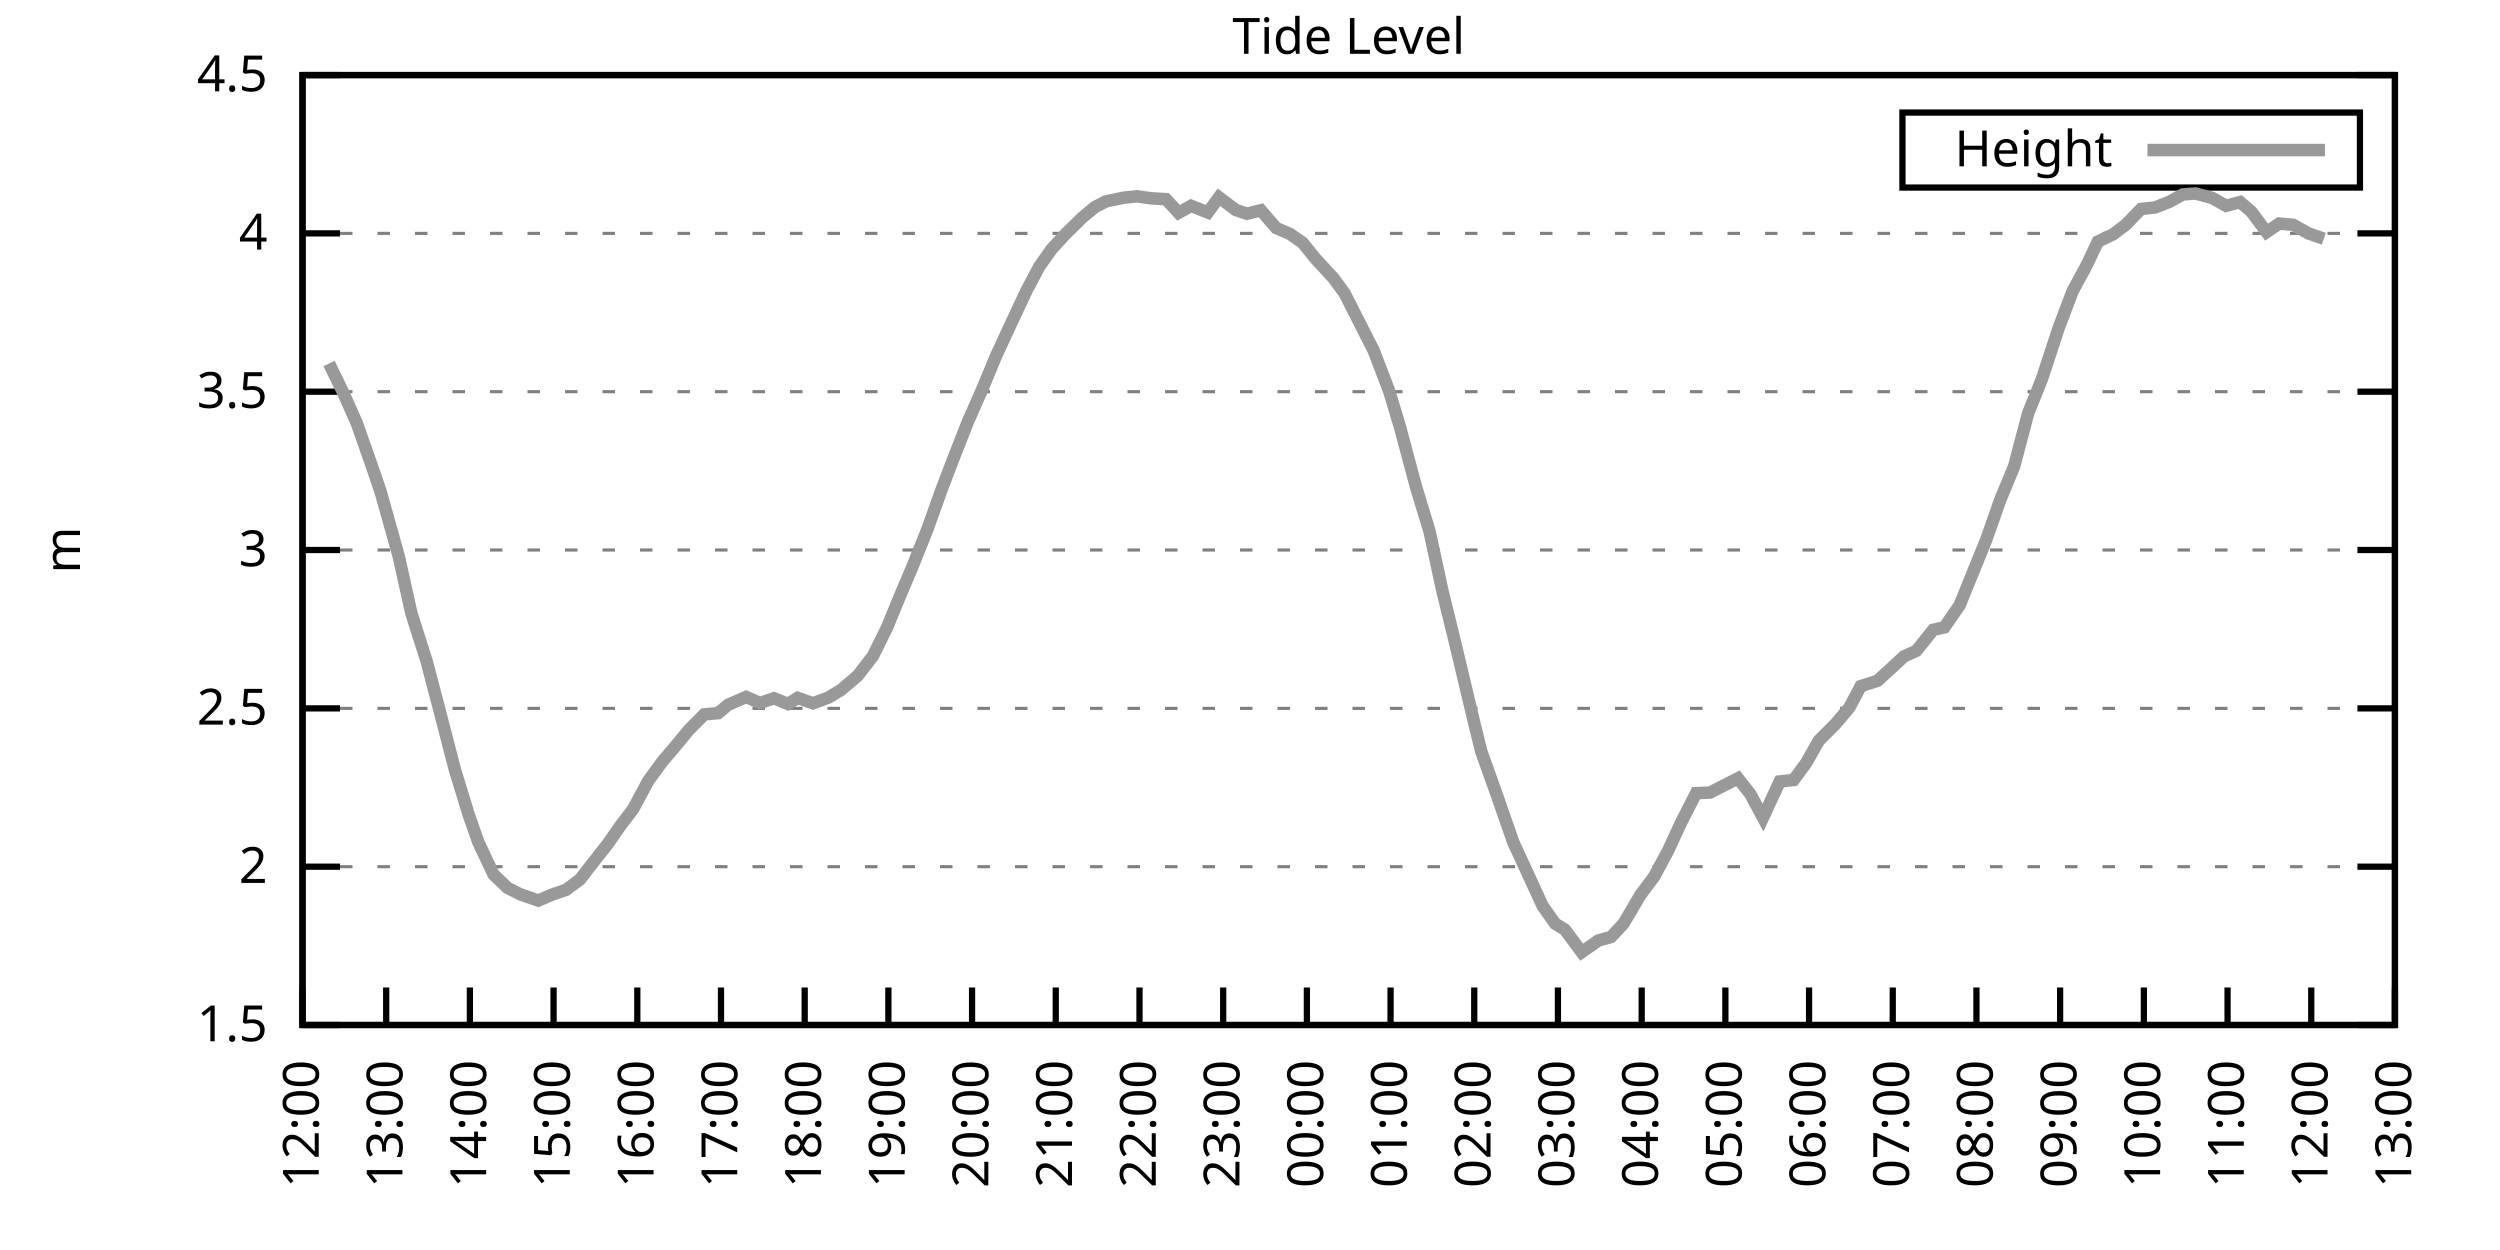
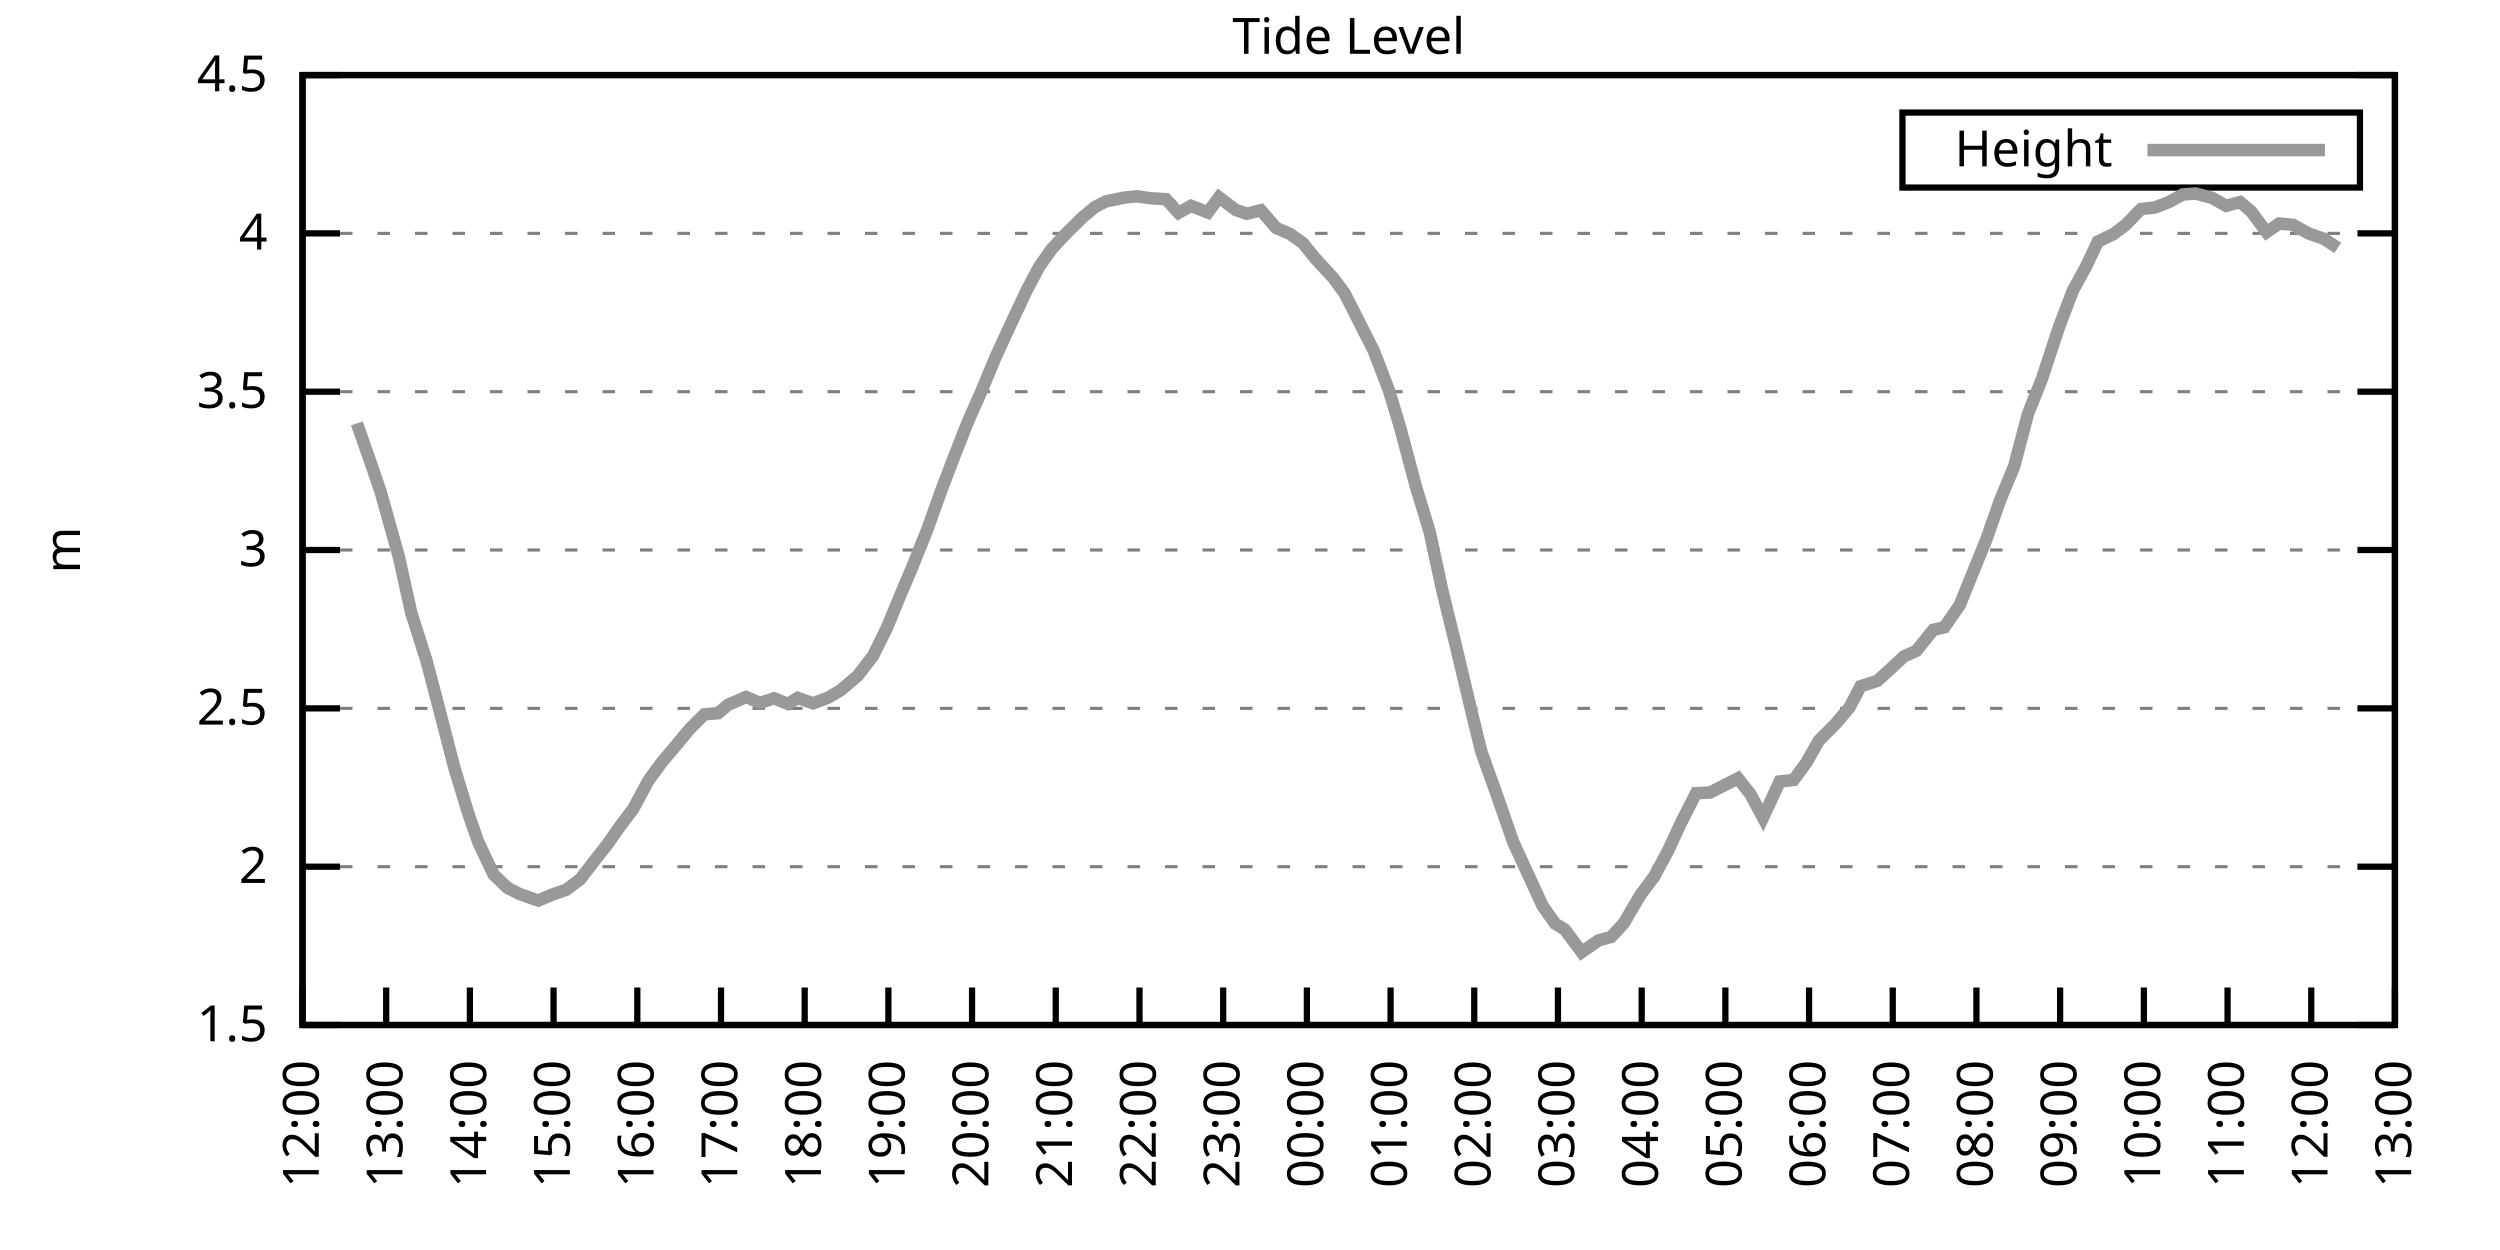
<svg xmlns="http://www.w3.org/2000/svg" xmlns:xlink="http://www.w3.org/1999/xlink" width="400" height="200" viewBox="0 0 400 200">
  <g id="gnuplot_canvas">
    <rect x="0" y="0" width="400" height="200" fill="none" />
    <defs>
      <circle id="gpDot" r="0.5" stroke-width="0.5" stroke="currentColor" />
      <path id="gpPt0" stroke-width="0.333" stroke="currentColor" d="M-1,0 h2 M0,-1 v2" />
      <path id="gpPt1" stroke-width="0.333" stroke="currentColor" d="M-1,-1 L1,1 M1,-1 L-1,1" />
      <path id="gpPt2" stroke-width="0.333" stroke="currentColor" d="M-1,0 L1,0 M0,-1 L0,1 M-1,-1 L1,1 M-1,1 L1,-1" />
      <rect id="gpPt3" stroke-width="0.333" stroke="currentColor" x="-1" y="-1" width="2" height="2" />
      <rect id="gpPt4" stroke-width="0.333" stroke="currentColor" fill="currentColor" x="-1" y="-1" width="2" height="2" />
      <circle id="gpPt5" stroke-width="0.333" stroke="currentColor" cx="0" cy="0" r="1" />
      <use xlink:href="#gpPt5" id="gpPt6" fill="currentColor" stroke="none" />
      <path id="gpPt7" stroke-width="0.333" stroke="currentColor" d="M0,-1.33 L-1.33,0.67 L1.33,0.67 z" />
      <use xlink:href="#gpPt7" id="gpPt8" fill="currentColor" stroke="none" />
      <use xlink:href="#gpPt7" id="gpPt9" stroke="currentColor" transform="rotate(180)" />
      <use xlink:href="#gpPt9" id="gpPt10" fill="currentColor" stroke="none" />
      <use xlink:href="#gpPt3" id="gpPt11" stroke="currentColor" transform="rotate(45)" />
      <use xlink:href="#gpPt11" id="gpPt12" fill="currentColor" stroke="none" />
      <path id="gpPt13" stroke-width="0.333" stroke="currentColor" d="M0,1.330 L1.265,0.411 L0.782,-1.067 L-0.782,-1.076 L-1.265,0.411 z" />
      <use xlink:href="#gpPt13" id="gpPt14" fill="currentColor" stroke="none" />
      <filter id="textbox" filterUnits="objectBoundingBox" x="0" y="0" height="1" width="1">
        <feFlood flood-color="white" flood-opacity="1" result="bgnd" />
        <feComposite in="SourceGraphic" in2="bgnd" operator="atop" />
      </filter>
      <filter id="greybox" filterUnits="objectBoundingBox" x="0" y="0" height="1" width="1">
        <feFlood flood-color="lightgrey" flood-opacity="1" result="grey" />
        <feComposite in="SourceGraphic" in2="grey" operator="atop" />
      </filter>
    </defs>
    <g fill="none" color="white" stroke="currentColor" stroke-width="1.00" stroke-linecap="butt" stroke-linejoin="miter">
</g>
    <g fill="none" color="black" stroke="currentColor" stroke-width="1.00" stroke-linecap="butt" stroke-linejoin="miter">
      <g stroke="none" shape-rendering="crispEdges">
        <polygon fill="rgb(255, 255, 255)" points="48.40,164.00 383.18,164.00 383.18,12.02 48.40,12.02 " />
      </g>
    </g>
    <g fill="none" color="black" stroke="currentColor" stroke-width="1.00" stroke-linecap="butt" stroke-linejoin="miter">
</g>
    <g fill="none" color="black" stroke="black" stroke-width="0.50" stroke-linecap="butt" stroke-linejoin="miter">
</g>
    <g fill="none" color="gray" stroke="currentColor" stroke-width="0.50" stroke-linecap="butt" stroke-linejoin="miter">
      <path stroke="gray" stroke-dasharray="2,4" class="gridline" d="M48.40,164.00 L383.19,164.00  " />
    </g>
    <g fill="none" color="gray" stroke="gray" stroke-width="1.00" stroke-linecap="butt" stroke-linejoin="miter">
</g>
    <g fill="none" color="black" stroke="currentColor" stroke-width="1.00" stroke-linecap="butt" stroke-linejoin="miter">
      <path stroke="black" d="M48.40,164.00 L54.40,164.00 M383.19,164.00 L377.19,164.00  " />
      <g transform="translate(42.80,166.60)" stroke="none" fill="black" font-family="Sans" font-size="8.00" text-anchor="end">
        <text>
          <tspan font-family="Sans"> 1.5</tspan>
        </text>
      </g>
    </g>
    <g fill="none" color="black" stroke="currentColor" stroke-width="1.00" stroke-linecap="butt" stroke-linejoin="miter">
</g>
    <g fill="none" color="black" stroke="black" stroke-width="0.50" stroke-linecap="butt" stroke-linejoin="miter">
</g>
    <g fill="none" color="gray" stroke="currentColor" stroke-width="0.50" stroke-linecap="butt" stroke-linejoin="miter">
      <path stroke="gray" stroke-dasharray="2,4" class="gridline" d="M48.40,138.67 L383.19,138.67  " />
    </g>
    <g fill="none" color="gray" stroke="gray" stroke-width="1.00" stroke-linecap="butt" stroke-linejoin="miter">
</g>
    <g fill="none" color="black" stroke="currentColor" stroke-width="1.00" stroke-linecap="butt" stroke-linejoin="miter">
      <path stroke="black" d="M48.40,138.67 L54.40,138.67 M383.19,138.67 L377.19,138.67  " />
      <g transform="translate(42.80,141.27)" stroke="none" fill="black" font-family="Sans" font-size="8.00" text-anchor="end">
        <text>
          <tspan font-family="Sans"> 2</tspan>
        </text>
      </g>
    </g>
    <g fill="none" color="black" stroke="currentColor" stroke-width="1.00" stroke-linecap="butt" stroke-linejoin="miter">
</g>
    <g fill="none" color="black" stroke="black" stroke-width="0.50" stroke-linecap="butt" stroke-linejoin="miter">
</g>
    <g fill="none" color="gray" stroke="currentColor" stroke-width="0.50" stroke-linecap="butt" stroke-linejoin="miter">
      <path stroke="gray" stroke-dasharray="2,4" class="gridline" d="M48.40,113.34 L383.19,113.34  " />
    </g>
    <g fill="none" color="gray" stroke="gray" stroke-width="1.00" stroke-linecap="butt" stroke-linejoin="miter">
</g>
    <g fill="none" color="black" stroke="currentColor" stroke-width="1.00" stroke-linecap="butt" stroke-linejoin="miter">
      <path stroke="black" d="M48.40,113.34 L54.40,113.34 M383.19,113.34 L377.19,113.34  " />
      <g transform="translate(42.80,115.94)" stroke="none" fill="black" font-family="Sans" font-size="8.00" text-anchor="end">
        <text>
          <tspan font-family="Sans"> 2.5</tspan>
        </text>
      </g>
    </g>
    <g fill="none" color="black" stroke="currentColor" stroke-width="1.00" stroke-linecap="butt" stroke-linejoin="miter">
</g>
    <g fill="none" color="black" stroke="black" stroke-width="0.50" stroke-linecap="butt" stroke-linejoin="miter">
</g>
    <g fill="none" color="gray" stroke="currentColor" stroke-width="0.50" stroke-linecap="butt" stroke-linejoin="miter">
      <path stroke="gray" stroke-dasharray="2,4" class="gridline" d="M48.40,88.00 L383.19,88.00  " />
    </g>
    <g fill="none" color="gray" stroke="gray" stroke-width="1.00" stroke-linecap="butt" stroke-linejoin="miter">
</g>
    <g fill="none" color="black" stroke="currentColor" stroke-width="1.00" stroke-linecap="butt" stroke-linejoin="miter">
      <path stroke="black" d="M48.40,88.00 L54.40,88.00 M383.19,88.00 L377.19,88.00  " />
      <g transform="translate(42.80,90.60)" stroke="none" fill="black" font-family="Sans" font-size="8.00" text-anchor="end">
        <text>
          <tspan font-family="Sans"> 3</tspan>
        </text>
      </g>
    </g>
    <g fill="none" color="black" stroke="currentColor" stroke-width="1.00" stroke-linecap="butt" stroke-linejoin="miter">
</g>
    <g fill="none" color="black" stroke="black" stroke-width="0.50" stroke-linecap="butt" stroke-linejoin="miter">
</g>
    <g fill="none" color="gray" stroke="currentColor" stroke-width="0.50" stroke-linecap="butt" stroke-linejoin="miter">
      <path stroke="gray" stroke-dasharray="2,4" class="gridline" d="M48.40,62.67 L383.19,62.67  " />
    </g>
    <g fill="none" color="gray" stroke="gray" stroke-width="1.00" stroke-linecap="butt" stroke-linejoin="miter">
</g>
    <g fill="none" color="black" stroke="currentColor" stroke-width="1.00" stroke-linecap="butt" stroke-linejoin="miter">
      <path stroke="black" d="M48.40,62.67 L54.40,62.67 M383.19,62.67 L377.19,62.67  " />
      <g transform="translate(42.80,65.27)" stroke="none" fill="black" font-family="Sans" font-size="8.00" text-anchor="end">
        <text>
          <tspan font-family="Sans"> 3.5</tspan>
        </text>
      </g>
    </g>
    <g fill="none" color="black" stroke="currentColor" stroke-width="1.00" stroke-linecap="butt" stroke-linejoin="miter">
</g>
    <g fill="none" color="black" stroke="black" stroke-width="0.50" stroke-linecap="butt" stroke-linejoin="miter">
</g>
    <g fill="none" color="gray" stroke="currentColor" stroke-width="0.50" stroke-linecap="butt" stroke-linejoin="miter">
      <path stroke="gray" stroke-dasharray="2,4" class="gridline" d="M48.40,37.34 L383.19,37.34  " />
    </g>
    <g fill="none" color="gray" stroke="gray" stroke-width="1.00" stroke-linecap="butt" stroke-linejoin="miter">
</g>
    <g fill="none" color="black" stroke="currentColor" stroke-width="1.00" stroke-linecap="butt" stroke-linejoin="miter">
      <path stroke="black" d="M48.40,37.34 L54.40,37.34 M383.19,37.34 L377.19,37.34  " />
      <g transform="translate(42.80,39.94)" stroke="none" fill="black" font-family="Sans" font-size="8.00" text-anchor="end">
        <text>
          <tspan font-family="Sans"> 4</tspan>
        </text>
      </g>
    </g>
    <g fill="none" color="black" stroke="currentColor" stroke-width="1.00" stroke-linecap="butt" stroke-linejoin="miter">
</g>
    <g fill="none" color="black" stroke="black" stroke-width="0.50" stroke-linecap="butt" stroke-linejoin="miter">
</g>
    <g fill="none" color="gray" stroke="currentColor" stroke-width="0.50" stroke-linecap="butt" stroke-linejoin="miter">
      <path stroke="gray" stroke-dasharray="2,4" class="gridline" d="M48.40,12.01 L383.19,12.01  " />
    </g>
    <g fill="none" color="gray" stroke="gray" stroke-width="1.00" stroke-linecap="butt" stroke-linejoin="miter">
</g>
    <g fill="none" color="black" stroke="currentColor" stroke-width="1.00" stroke-linecap="butt" stroke-linejoin="miter">
      <path stroke="black" d="M48.40,12.01 L54.40,12.01 M383.19,12.01 L377.19,12.01  " />
      <g transform="translate(42.80,14.61)" stroke="none" fill="black" font-family="Sans" font-size="8.00" text-anchor="end">
        <text>
          <tspan font-family="Sans"> 4.5</tspan>
        </text>
      </g>
    </g>
    <g fill="none" color="black" stroke="currentColor" stroke-width="1.00" stroke-linecap="butt" stroke-linejoin="miter">
      <path stroke="black" d="M48.40,164.00 L48.40,158.00  " />
      <g transform="translate(51.00,169.60) rotate(270.00)" stroke="none" fill="black" font-family="Sans" font-size="8.00" text-anchor="end">
        <text>
          <tspan font-family="Sans">12:00</tspan>
        </text>
      </g>
    </g>
    <g fill="none" color="black" stroke="currentColor" stroke-width="1.00" stroke-linecap="butt" stroke-linejoin="miter">
      <path stroke="black" d="M61.79,164.00 L61.79,158.00  " />
      <g transform="translate(64.39,169.60) rotate(270.00)" stroke="none" fill="black" font-family="Sans" font-size="8.00" text-anchor="end">
        <text>
          <tspan font-family="Sans">13:00</tspan>
        </text>
      </g>
    </g>
    <g fill="none" color="black" stroke="currentColor" stroke-width="1.00" stroke-linecap="butt" stroke-linejoin="miter">
      <path stroke="black" d="M75.18,164.00 L75.18,158.00  " />
      <g transform="translate(77.78,169.60) rotate(270.00)" stroke="none" fill="black" font-family="Sans" font-size="8.00" text-anchor="end">
        <text>
          <tspan font-family="Sans">14:00</tspan>
        </text>
      </g>
    </g>
    <g fill="none" color="black" stroke="currentColor" stroke-width="1.00" stroke-linecap="butt" stroke-linejoin="miter">
      <path stroke="black" d="M88.57,164.00 L88.57,158.00  " />
      <g transform="translate(91.17,169.60) rotate(270.00)" stroke="none" fill="black" font-family="Sans" font-size="8.00" text-anchor="end">
        <text>
          <tspan font-family="Sans">15:00</tspan>
        </text>
      </g>
    </g>
    <g fill="none" color="black" stroke="currentColor" stroke-width="1.00" stroke-linecap="butt" stroke-linejoin="miter">
      <path stroke="black" d="M101.97,164.00 L101.97,158.00  " />
      <g transform="translate(104.57,169.60) rotate(270.00)" stroke="none" fill="black" font-family="Sans" font-size="8.00" text-anchor="end">
        <text>
          <tspan font-family="Sans">16:00</tspan>
        </text>
      </g>
    </g>
    <g fill="none" color="black" stroke="currentColor" stroke-width="1.00" stroke-linecap="butt" stroke-linejoin="miter">
      <path stroke="black" d="M115.36,164.00 L115.36,158.00  " />
      <g transform="translate(117.96,169.60) rotate(270.00)" stroke="none" fill="black" font-family="Sans" font-size="8.00" text-anchor="end">
        <text>
          <tspan font-family="Sans">17:00</tspan>
        </text>
      </g>
    </g>
    <g fill="none" color="black" stroke="currentColor" stroke-width="1.00" stroke-linecap="butt" stroke-linejoin="miter">
      <path stroke="black" d="M128.75,164.00 L128.75,158.00  " />
      <g transform="translate(131.35,169.60) rotate(270.00)" stroke="none" fill="black" font-family="Sans" font-size="8.00" text-anchor="end">
        <text>
          <tspan font-family="Sans">18:00</tspan>
        </text>
      </g>
    </g>
    <g fill="none" color="black" stroke="currentColor" stroke-width="1.00" stroke-linecap="butt" stroke-linejoin="miter">
      <path stroke="black" d="M142.14,164.00 L142.14,158.00  " />
      <g transform="translate(144.74,169.60) rotate(270.00)" stroke="none" fill="black" font-family="Sans" font-size="8.00" text-anchor="end">
        <text>
          <tspan font-family="Sans">19:00</tspan>
        </text>
      </g>
    </g>
    <g fill="none" color="black" stroke="currentColor" stroke-width="1.00" stroke-linecap="butt" stroke-linejoin="miter">
      <path stroke="black" d="M155.53,164.00 L155.53,158.00  " />
      <g transform="translate(158.13,169.60) rotate(270.00)" stroke="none" fill="black" font-family="Sans" font-size="8.00" text-anchor="end">
        <text>
          <tspan font-family="Sans">20:00</tspan>
        </text>
      </g>
    </g>
    <g fill="none" color="black" stroke="currentColor" stroke-width="1.00" stroke-linecap="butt" stroke-linejoin="miter">
      <path stroke="black" d="M168.92,164.00 L168.92,158.00  " />
      <g transform="translate(171.52,169.60) rotate(270.00)" stroke="none" fill="black" font-family="Sans" font-size="8.00" text-anchor="end">
        <text>
          <tspan font-family="Sans">21:00</tspan>
        </text>
      </g>
    </g>
    <g fill="none" color="black" stroke="currentColor" stroke-width="1.00" stroke-linecap="butt" stroke-linejoin="miter">
      <path stroke="black" d="M182.32,164.00 L182.32,158.00  " />
      <g transform="translate(184.92,169.60) rotate(270.00)" stroke="none" fill="black" font-family="Sans" font-size="8.00" text-anchor="end">
        <text>
          <tspan font-family="Sans">22:00</tspan>
        </text>
      </g>
    </g>
    <g fill="none" color="black" stroke="currentColor" stroke-width="1.00" stroke-linecap="butt" stroke-linejoin="miter">
      <path stroke="black" d="M195.71,164.00 L195.71,158.00  " />
      <g transform="translate(198.31,169.60) rotate(270.00)" stroke="none" fill="black" font-family="Sans" font-size="8.00" text-anchor="end">
        <text>
          <tspan font-family="Sans">23:00</tspan>
        </text>
      </g>
    </g>
    <g fill="none" color="black" stroke="currentColor" stroke-width="1.00" stroke-linecap="butt" stroke-linejoin="miter">
      <path stroke="black" d="M209.10,164.00 L209.10,158.00  " />
      <g transform="translate(211.70,169.60) rotate(270.00)" stroke="none" fill="black" font-family="Sans" font-size="8.00" text-anchor="end">
        <text>
          <tspan font-family="Sans">00:00</tspan>
        </text>
      </g>
    </g>
    <g fill="none" color="black" stroke="currentColor" stroke-width="1.00" stroke-linecap="butt" stroke-linejoin="miter">
      <path stroke="black" d="M222.49,164.00 L222.49,158.00  " />
      <g transform="translate(225.09,169.60) rotate(270.00)" stroke="none" fill="black" font-family="Sans" font-size="8.00" text-anchor="end">
        <text>
          <tspan font-family="Sans">01:00</tspan>
        </text>
      </g>
    </g>
    <g fill="none" color="black" stroke="currentColor" stroke-width="1.00" stroke-linecap="butt" stroke-linejoin="miter">
      <path stroke="black" d="M235.88,164.00 L235.88,158.00  " />
      <g transform="translate(238.48,169.60) rotate(270.00)" stroke="none" fill="black" font-family="Sans" font-size="8.00" text-anchor="end">
        <text>
          <tspan font-family="Sans">02:00</tspan>
        </text>
      </g>
    </g>
    <g fill="none" color="black" stroke="currentColor" stroke-width="1.00" stroke-linecap="butt" stroke-linejoin="miter">
      <path stroke="black" d="M249.27,164.00 L249.27,158.00  " />
      <g transform="translate(251.87,169.60) rotate(270.00)" stroke="none" fill="black" font-family="Sans" font-size="8.00" text-anchor="end">
        <text>
          <tspan font-family="Sans">03:00</tspan>
        </text>
      </g>
    </g>
    <g fill="none" color="black" stroke="currentColor" stroke-width="1.00" stroke-linecap="butt" stroke-linejoin="miter">
      <path stroke="black" d="M262.67,164.00 L262.67,158.00  " />
      <g transform="translate(265.27,169.60) rotate(270.00)" stroke="none" fill="black" font-family="Sans" font-size="8.00" text-anchor="end">
        <text>
          <tspan font-family="Sans">04:00</tspan>
        </text>
      </g>
    </g>
    <g fill="none" color="black" stroke="currentColor" stroke-width="1.00" stroke-linecap="butt" stroke-linejoin="miter">
      <path stroke="black" d="M276.06,164.00 L276.06,158.00  " />
      <g transform="translate(278.66,169.60) rotate(270.00)" stroke="none" fill="black" font-family="Sans" font-size="8.00" text-anchor="end">
        <text>
          <tspan font-family="Sans">05:00</tspan>
        </text>
      </g>
    </g>
    <g fill="none" color="black" stroke="currentColor" stroke-width="1.00" stroke-linecap="butt" stroke-linejoin="miter">
      <path stroke="black" d="M289.45,164.00 L289.45,158.00  " />
      <g transform="translate(292.05,169.60) rotate(270.00)" stroke="none" fill="black" font-family="Sans" font-size="8.00" text-anchor="end">
        <text>
          <tspan font-family="Sans">06:00</tspan>
        </text>
      </g>
    </g>
    <g fill="none" color="black" stroke="currentColor" stroke-width="1.00" stroke-linecap="butt" stroke-linejoin="miter">
      <path stroke="black" d="M302.84,164.00 L302.84,158.00  " />
      <g transform="translate(305.44,169.60) rotate(270.00)" stroke="none" fill="black" font-family="Sans" font-size="8.00" text-anchor="end">
        <text>
          <tspan font-family="Sans">07:00</tspan>
        </text>
      </g>
    </g>
    <g fill="none" color="black" stroke="currentColor" stroke-width="1.00" stroke-linecap="butt" stroke-linejoin="miter">
      <path stroke="black" d="M316.23,164.00 L316.23,158.00  " />
      <g transform="translate(318.83,169.60) rotate(270.00)" stroke="none" fill="black" font-family="Sans" font-size="8.00" text-anchor="end">
        <text>
          <tspan font-family="Sans">08:00</tspan>
        </text>
      </g>
    </g>
    <g fill="none" color="black" stroke="currentColor" stroke-width="1.00" stroke-linecap="butt" stroke-linejoin="miter">
      <path stroke="black" d="M329.62,164.00 L329.62,158.00  " />
      <g transform="translate(332.22,169.60) rotate(270.00)" stroke="none" fill="black" font-family="Sans" font-size="8.00" text-anchor="end">
        <text>
          <tspan font-family="Sans">09:00</tspan>
        </text>
      </g>
    </g>
    <g fill="none" color="black" stroke="currentColor" stroke-width="1.00" stroke-linecap="butt" stroke-linejoin="miter">
      <path stroke="black" d="M343.02,164.00 L343.02,158.00  " />
      <g transform="translate(345.62,169.60) rotate(270.00)" stroke="none" fill="black" font-family="Sans" font-size="8.00" text-anchor="end">
        <text>
          <tspan font-family="Sans">10:00</tspan>
        </text>
      </g>
    </g>
    <g fill="none" color="black" stroke="currentColor" stroke-width="1.00" stroke-linecap="butt" stroke-linejoin="miter">
      <path stroke="black" d="M356.41,164.00 L356.41,158.00  " />
      <g transform="translate(359.01,169.60) rotate(270.00)" stroke="none" fill="black" font-family="Sans" font-size="8.00" text-anchor="end">
        <text>
          <tspan font-family="Sans">11:00</tspan>
        </text>
      </g>
    </g>
    <g fill="none" color="black" stroke="currentColor" stroke-width="1.00" stroke-linecap="butt" stroke-linejoin="miter">
      <path stroke="black" d="M369.80,164.00 L369.80,158.00  " />
      <g transform="translate(372.40,169.60) rotate(270.00)" stroke="none" fill="black" font-family="Sans" font-size="8.00" text-anchor="end">
        <text>
          <tspan font-family="Sans">12:00</tspan>
        </text>
      </g>
    </g>
    <g fill="none" color="black" stroke="currentColor" stroke-width="1.00" stroke-linecap="butt" stroke-linejoin="miter">
      <path stroke="black" d="M383.19,164.00 L383.19,158.00  " />
      <g transform="translate(385.79,169.60) rotate(270.00)" stroke="none" fill="black" font-family="Sans" font-size="8.00" text-anchor="end">
        <text>
          <tspan font-family="Sans">13:00</tspan>
        </text>
      </g>
    </g>
    <g fill="none" color="black" stroke="currentColor" stroke-width="1.00" stroke-linecap="butt" stroke-linejoin="miter">
</g>
    <g fill="none" color="black" stroke="currentColor" stroke-width="1.00" stroke-linecap="butt" stroke-linejoin="miter">
      <path stroke="black" d="M48.40,12.01 L48.40,164.00 L383.19,164.00 L383.19,12.01 L48.40,12.01 Z  " />
    </g>
    <g fill="none" color="black" stroke="currentColor" stroke-width="1.00" stroke-linecap="butt" stroke-linejoin="miter">
</g>
    <g fill="none" color="black" stroke="currentColor" stroke-width="1.00" stroke-linecap="butt" stroke-linejoin="miter">
      <path stroke="black" d="M304.39,30.01 L304.39,18.01 L377.59,18.01 L377.59,30.01 L304.39,30.01 Z  " />
    </g>
    <g id="Tide_level_plot_1">
      <g fill="none" color="white" stroke="black" stroke-width="2.00" stroke-linecap="butt" stroke-linejoin="miter">
</g>
      <g fill="none" color="black" stroke="currentColor" stroke-width="2.00" stroke-linecap="butt" stroke-linejoin="miter">
        <g transform="translate(337.99,26.61)" stroke="none" fill="black" font-family="Sans" font-size="8.00" text-anchor="end">
          <text>
            <tspan font-family="Sans">Height</tspan>
          </text>
        </g>
      </g>
      <g fill="none" color="black" stroke="currentColor" stroke-width="2.00" stroke-linecap="butt" stroke-linejoin="miter">
-         <path stroke="rgb(153, 153, 153)" d="M343.59,24.01 L371.99,24.01 M52.64,58.16 L54.87,62.72 L57.10,67.74 L59.34,74.12 L60.90,78.68 L63.80,89.02   L65.81,98.09 L68.26,105.79 L70.27,113.44 L72.73,122.96 L74.96,130.26 L76.52,134.72 L78.98,139.93 L81.21,142.06   L83.22,143.08 L86.12,144.09 L88.35,143.13 L90.58,142.37 L92.82,140.69 L95.05,137.81 L97.28,134.97 L99.29,132.08   L101.30,129.45 L103.75,124.89 L105.98,121.85 L108.22,119.21 L110.22,116.78 L112.68,114.30 L114.91,114.10 L116.47,112.78   L119.38,111.51 L121.61,112.48 L123.84,111.72 L126.07,112.63 L127.63,111.66 L130.09,112.53 L132.54,111.61 L134.55,110.40   L137.23,108.12 L139.69,104.93 L141.92,100.42 L144.15,95.00 L145.94,90.79 L148.39,84.66 L150.62,78.43 L152.63,73.16   L154.86,67.49 L157.10,62.42 L159.33,57.05 L161.34,52.69 L164.24,46.51 L166.25,42.71 L168.25,39.87 L170.49,37.44   L173.17,34.81 L175.17,33.14 L176.96,32.22 L179.86,31.62 L181.87,31.41 L184.10,31.72 L186.56,31.87 L188.57,34.05   L190.57,32.93 L193.25,34.00 L195.04,31.57 L197.72,33.59 L199.50,34.20 L201.73,33.64 L204.19,36.48 L206.42,37.44   L208.43,38.86 L210.44,41.34 L213.34,44.49 L215.13,46.92 L219.81,56.14 L222.27,62.57 L224.05,68.50 L226.51,77.72   L228.74,85.07 L230.75,94.39 L232.98,103.51 L235.66,114.76 L237.00,120.23 L239.45,127.07 L242.13,134.77 L244.14,139.12   L246.82,144.95 L248.83,147.79 L250.39,148.75 L253.07,152.35 L255.75,150.47 L257.76,149.92 L259.76,147.79 L262.44,143.23   L264.67,140.24 L266.91,136.08 L268.92,131.73 L271.37,126.91 L273.60,126.81 L278.07,124.53 L280.07,127.07 L282.08,130.82   L284.76,125.04 L286.99,124.79 L289.00,122.05 L291.01,118.50 L293.69,115.82 L295.92,113.18 L297.71,109.79 L300.39,108.93   L302.62,106.90 L304.63,105.03 L306.63,104.12 L309.31,100.77 L311.10,100.37 L313.55,96.82 L315.56,91.86 L317.79,86.38   L320.03,80.00 L322.26,74.63 L324.49,66.17 L326.72,60.60 L329.40,52.44 L331.63,46.56 L333.86,42.46 L335.65,38.66   L338.10,37.49 L340.11,35.97 L342.57,33.44 L344.80,33.19 L347.03,32.33 L349.26,31.11 L351.27,30.96 L353.95,31.67   L356.18,32.93 L358.42,32.33 L360.20,33.85 L362.66,37.14 L364.66,35.77 L366.90,35.97 L369.35,37.34 L371.81,38.20    " />
+         <path stroke="rgb(153, 153, 153)" d="M343.59,24.01 L371.99,24.01 M57.10,67.74 L59.34,74.12 L60.90,78.68 L63.80,89.02 L65.81,98.09 L68.26,105.79   L70.27,113.44 L72.73,122.96 L74.96,130.26 L76.52,134.72 L78.98,139.93 L81.21,142.06 L83.22,143.08 L86.12,144.09   L88.35,143.13 L90.58,142.37 L92.82,140.69 L95.05,137.81 L97.28,134.97 L99.29,132.08 L101.30,129.45 L103.75,124.89   L105.98,121.85 L108.22,119.21 L110.22,116.78 L112.68,114.30 L114.91,114.10 L116.47,112.78 L119.38,111.51 L121.61,112.48   L123.84,111.72 L126.07,112.63 L127.63,111.66 L130.09,112.53 L132.54,111.61 L134.55,110.40 L137.23,108.12 L139.69,104.93   L141.92,100.42 L144.15,95.00 L145.94,90.79 L148.39,84.66 L150.62,78.43 L152.63,73.16 L154.86,67.49 L157.10,62.42   L159.33,57.05 L161.34,52.69 L164.24,46.51 L166.25,42.71 L168.25,39.87 L170.49,37.44 L173.17,34.81 L175.17,33.14   L176.96,32.22 L179.86,31.62 L181.87,31.41 L184.10,31.72 L186.56,31.87 L188.57,34.05 L190.57,32.93 L193.25,34.00   L195.04,31.57 L197.72,33.59 L199.50,34.20 L201.73,33.64 L204.19,36.48 L206.42,37.44 L208.43,38.86 L210.44,41.34   L213.34,44.49 L215.13,46.92 L219.81,56.14 L222.27,62.57 L224.05,68.50 L226.51,77.72 L228.74,85.07 L230.75,94.39   L232.98,103.51 L235.66,114.76 L237.00,120.23 L239.45,127.07 L242.13,134.77 L244.14,139.12 L246.82,144.95 L248.83,147.79   L250.39,148.75 L253.07,152.35 L255.75,150.47 L257.76,149.92 L259.76,147.79 L262.44,143.23 L264.67,140.24 L266.91,136.08   L268.92,131.73 L271.37,126.91 L273.60,126.81 L278.07,124.53 L280.07,127.07 L282.08,130.82 L284.76,125.04 L286.99,124.79   L289.00,122.05 L291.01,118.50 L293.69,115.82 L295.92,113.18 L297.71,109.79 L300.39,108.93 L302.62,106.90 L304.63,105.03   L306.63,104.12 L309.31,100.77 L311.10,100.37 L313.55,96.82 L315.56,91.86 L317.79,86.38 L320.03,80.00 L322.26,74.63   L324.49,66.17 L326.72,60.60 L329.40,52.44 L331.63,46.56 L333.86,42.46 L335.65,38.66 L338.10,37.49 L340.11,35.97   L342.57,33.44 L344.80,33.19 L347.03,32.33 L349.26,31.11 L351.27,30.96 L353.95,31.67 L356.18,32.93 L358.42,32.33   L360.20,33.85 L362.66,37.14 L364.66,35.77 L366.90,35.97 L369.35,37.34 L371.81,38.20 L374.04,39.67  " />
      </g>
    </g>
    <g fill="none" color="black" stroke="currentColor" stroke-width="2.00" stroke-linecap="butt" stroke-linejoin="miter">
</g>
    <g fill="none" color="black" stroke="black" stroke-width="1.00" stroke-linecap="butt" stroke-linejoin="miter">
</g>
    <g fill="none" color="black" stroke="currentColor" stroke-width="1.00" stroke-linecap="butt" stroke-linejoin="miter">
      <path stroke="black" d="M48.40,12.01 L48.40,164.00 L383.19,164.00 L383.19,12.01 L48.40,12.01 Z  " />
      <g transform="translate(12.80,88.01) rotate(270.00)" stroke="none" fill="black" font-family="Sans" font-size="8.00" text-anchor="middle">
        <text>
          <tspan font-family="Sans">m</tspan>
        </text>
      </g>
    </g>
    <g fill="none" color="black" stroke="currentColor" stroke-width="1.00" stroke-linecap="butt" stroke-linejoin="miter">
</g>
    <g fill="none" color="black" stroke="currentColor" stroke-width="1.00" stroke-linecap="butt" stroke-linejoin="miter">
      <g transform="translate(215.79,8.61)" stroke="none" fill="black" font-family="Sans" font-size="8.00" text-anchor="middle">
        <text>
          <tspan font-family="Sans">Tide Level</tspan>
        </text>
      </g>
    </g>
    <g fill="none" color="black" stroke="currentColor" stroke-width="1.00" stroke-linecap="butt" stroke-linejoin="miter">
</g>
  </g>
</svg>
